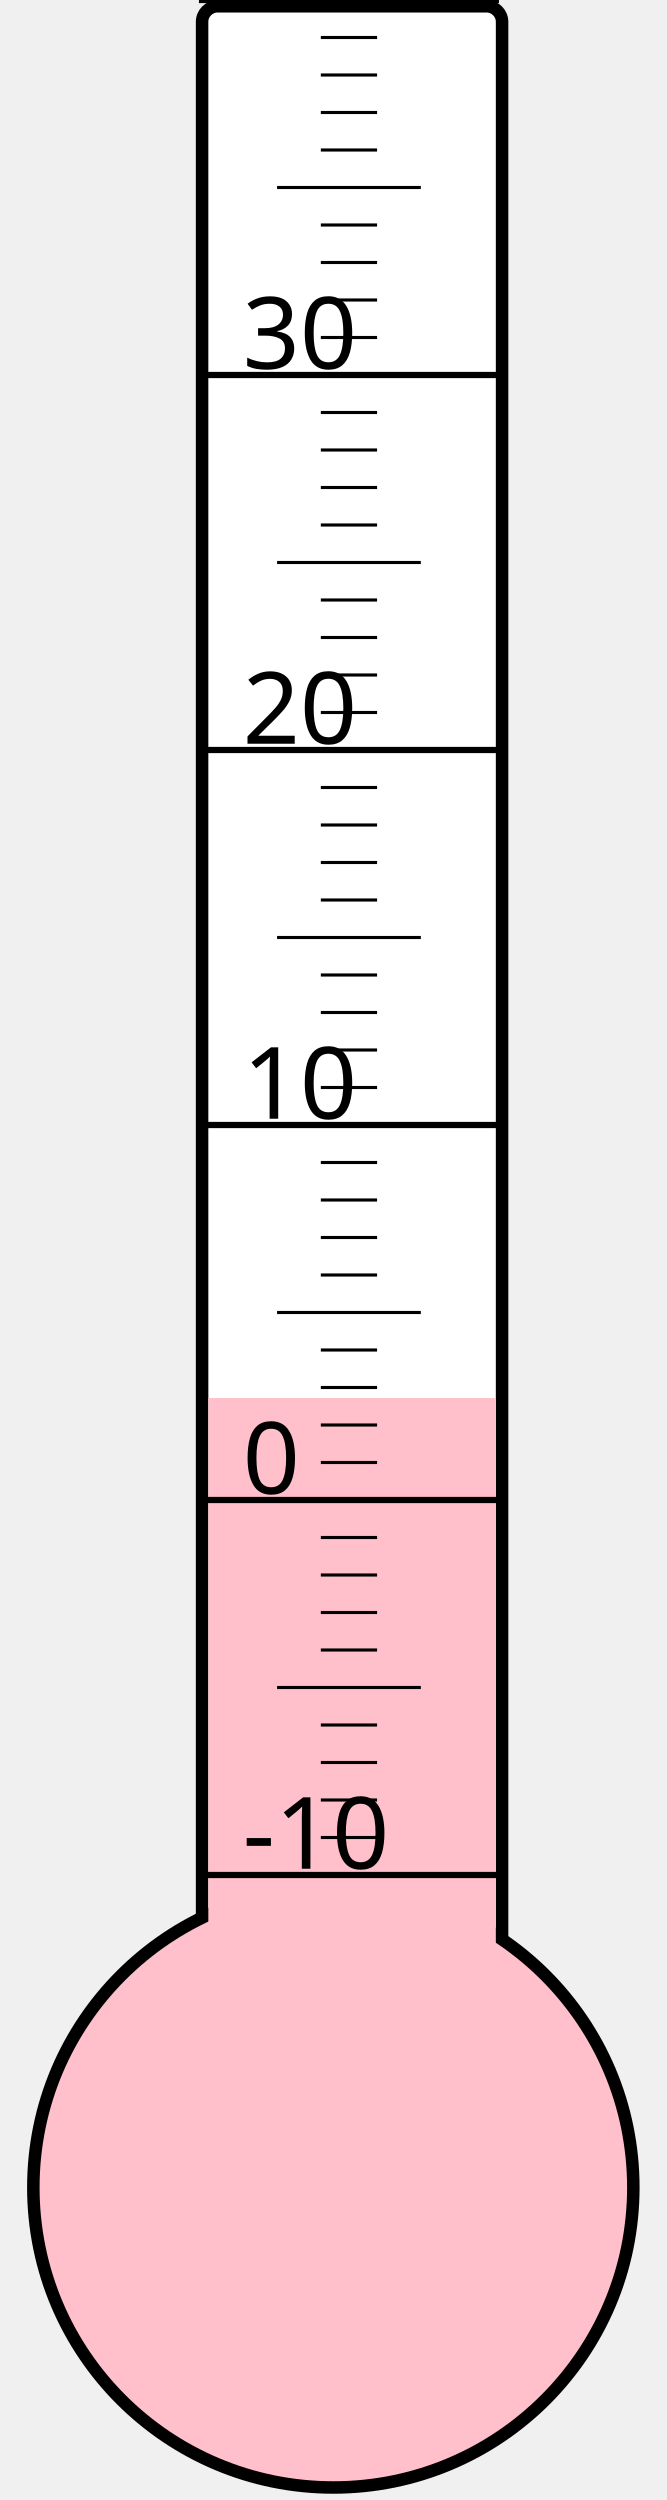
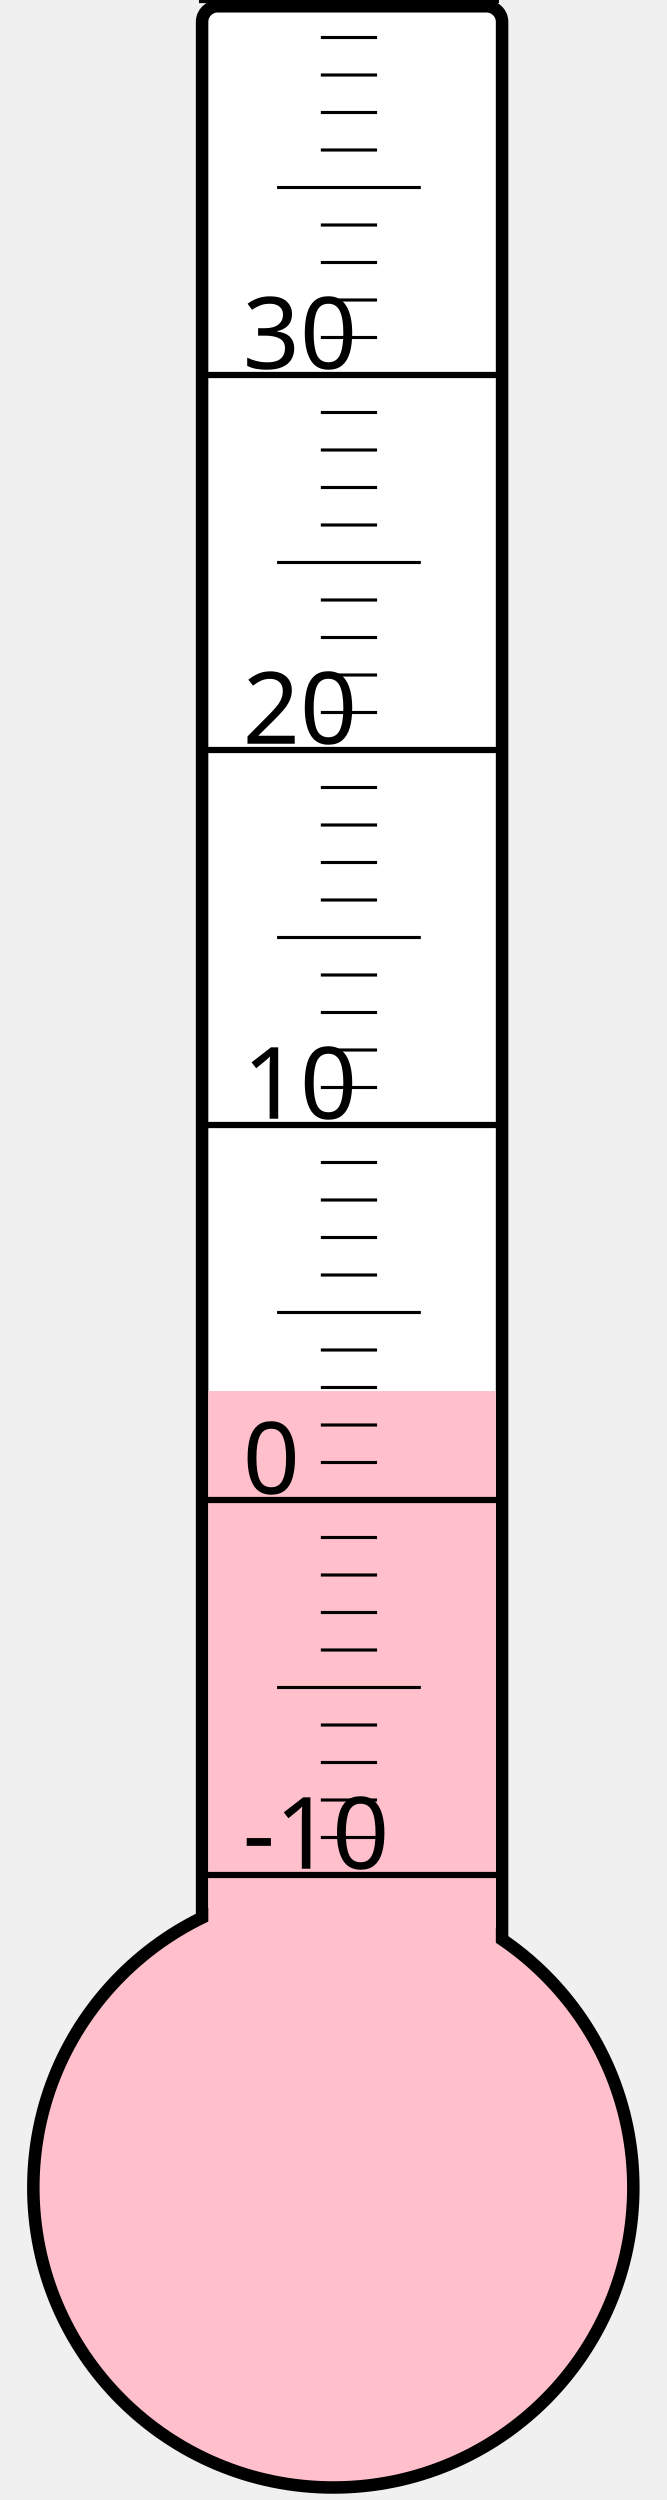
<svg xmlns="http://www.w3.org/2000/svg" width="40px" height="150px" viewBox="0 0 200 800">
  <rect width="200" height="800" x="0" y="0" style="fill: #ffffeb; fill-opacity: 0;" />
  <rect width="96" height="680" x="58" y="2" rx="5" ry="5" style="fill: white; fill-opacity: 1; stroke: black; stroke-width: 4;" />
  <circle cx="100" cy="700" r="96" style="fill: pink; stroke: black; stroke-width: 4;" />
-   <rect width="92" height="252.625" x="60" y="447.375" style="fill: pink; fill-opacity: 1; stroke-width: 0;" />
+   <rect width="92" height="254.875" x="60" y="445.125" style="fill: pink; fill-opacity: 1; stroke-width: 0;" />
  <text x="71" y="598" style="font-family: sans-serif; font-size: 24pt;">-10</text>
  <text x="71" y="478" style="font-family: sans-serif; font-size: 24pt;">0</text>
  <text x="71" y="358" style="font-family: sans-serif; font-size: 24pt;">10</text>
  <text x="71" y="238" style="font-family: sans-serif; font-size: 24pt;">20</text>
  <text x="71" y="118" style="font-family: sans-serif; font-size: 24pt;">30</text>
  <g style="stroke: black;">
    <line x1="57" y1="600" x2="153" y2="600" style="stroke-width: 2;" />
    <line x1="96" y1="588" x2="114" y2="588" style="stroke-width: 1;" />
    <line x1="96" y1="576" x2="114" y2="576" style="stroke-width: 1;" />
    <line x1="96" y1="564" x2="114" y2="564" style="stroke-width: 1;" />
    <line x1="96" y1="552" x2="114" y2="552" style="stroke-width: 1;" />
    <line x1="82" y1="540" x2="128" y2="540" style="stroke-width: 1;" />
    <line x1="96" y1="528" x2="114" y2="528" style="stroke-width: 1;" />
    <line x1="96" y1="516" x2="114" y2="516" style="stroke-width: 1;" />
    <line x1="96" y1="504" x2="114" y2="504" style="stroke-width: 1;" />
    <line x1="96" y1="492" x2="114" y2="492" style="stroke-width: 1;" />
    <line x1="57" y1="480" x2="153" y2="480" style="stroke-width: 2;" />
    <line x1="96" y1="468" x2="114" y2="468" style="stroke-width: 1;" />
    <line x1="96" y1="456" x2="114" y2="456" style="stroke-width: 1;" />
    <line x1="96" y1="444" x2="114" y2="444" style="stroke-width: 1;" />
    <line x1="96" y1="432" x2="114" y2="432" style="stroke-width: 1;" />
    <line x1="82" y1="420" x2="128" y2="420" style="stroke-width: 1;" />
    <line x1="96" y1="408" x2="114" y2="408" style="stroke-width: 1;" />
    <line x1="96" y1="396" x2="114" y2="396" style="stroke-width: 1;" />
    <line x1="96" y1="384" x2="114" y2="384" style="stroke-width: 1;" />
    <line x1="96" y1="372" x2="114" y2="372" style="stroke-width: 1;" />
    <line x1="57" y1="360" x2="153" y2="360" style="stroke-width: 2;" />
    <line x1="96" y1="348" x2="114" y2="348" style="stroke-width: 1;" />
    <line x1="96" y1="336" x2="114" y2="336" style="stroke-width: 1;" />
    <line x1="96" y1="324" x2="114" y2="324" style="stroke-width: 1;" />
    <line x1="96" y1="312" x2="114" y2="312" style="stroke-width: 1;" />
    <line x1="82" y1="300" x2="128" y2="300" style="stroke-width: 1;" />
    <line x1="96" y1="288" x2="114" y2="288" style="stroke-width: 1;" />
    <line x1="96" y1="276" x2="114" y2="276" style="stroke-width: 1;" />
    <line x1="96" y1="264" x2="114" y2="264" style="stroke-width: 1;" />
    <line x1="96" y1="252" x2="114" y2="252" style="stroke-width: 1;" />
    <line x1="57" y1="240" x2="153" y2="240" style="stroke-width: 2;" />
    <line x1="96" y1="228" x2="114" y2="228" style="stroke-width: 1;" />
    <line x1="96" y1="216" x2="114" y2="216" style="stroke-width: 1;" />
    <line x1="96" y1="204" x2="114" y2="204" style="stroke-width: 1;" />
    <line x1="96" y1="192" x2="114" y2="192" style="stroke-width: 1;" />
    <line x1="82" y1="180" x2="128" y2="180" style="stroke-width: 1;" />
    <line x1="96" y1="168" x2="114" y2="168" style="stroke-width: 1;" />
    <line x1="96" y1="156" x2="114" y2="156" style="stroke-width: 1;" />
    <line x1="96" y1="144" x2="114" y2="144" style="stroke-width: 1;" />
    <line x1="96" y1="132" x2="114" y2="132" style="stroke-width: 1;" />
    <line x1="57" y1="120" x2="153" y2="120" style="stroke-width: 2;" />
    <line x1="96" y1="108" x2="114" y2="108" style="stroke-width: 1;" />
    <line x1="96" y1="96" x2="114" y2="96" style="stroke-width: 1;" />
    <line x1="96" y1="84" x2="114" y2="84" style="stroke-width: 1;" />
    <line x1="96" y1="72" x2="114" y2="72" style="stroke-width: 1;" />
    <line x1="82" y1="60" x2="128" y2="60" style="stroke-width: 1;" />
    <line x1="96" y1="48" x2="114" y2="48" style="stroke-width: 1;" />
    <line x1="96" y1="36" x2="114" y2="36" style="stroke-width: 1;" />
    <line x1="96" y1="24" x2="114" y2="24" style="stroke-width: 1;" />
    <line x1="96" y1="12" x2="114" y2="12" style="stroke-width: 1;" />
    <line x1="57" y1="0" x2="153" y2="0" style="stroke-width: 2;" />
  </g>
</svg>
